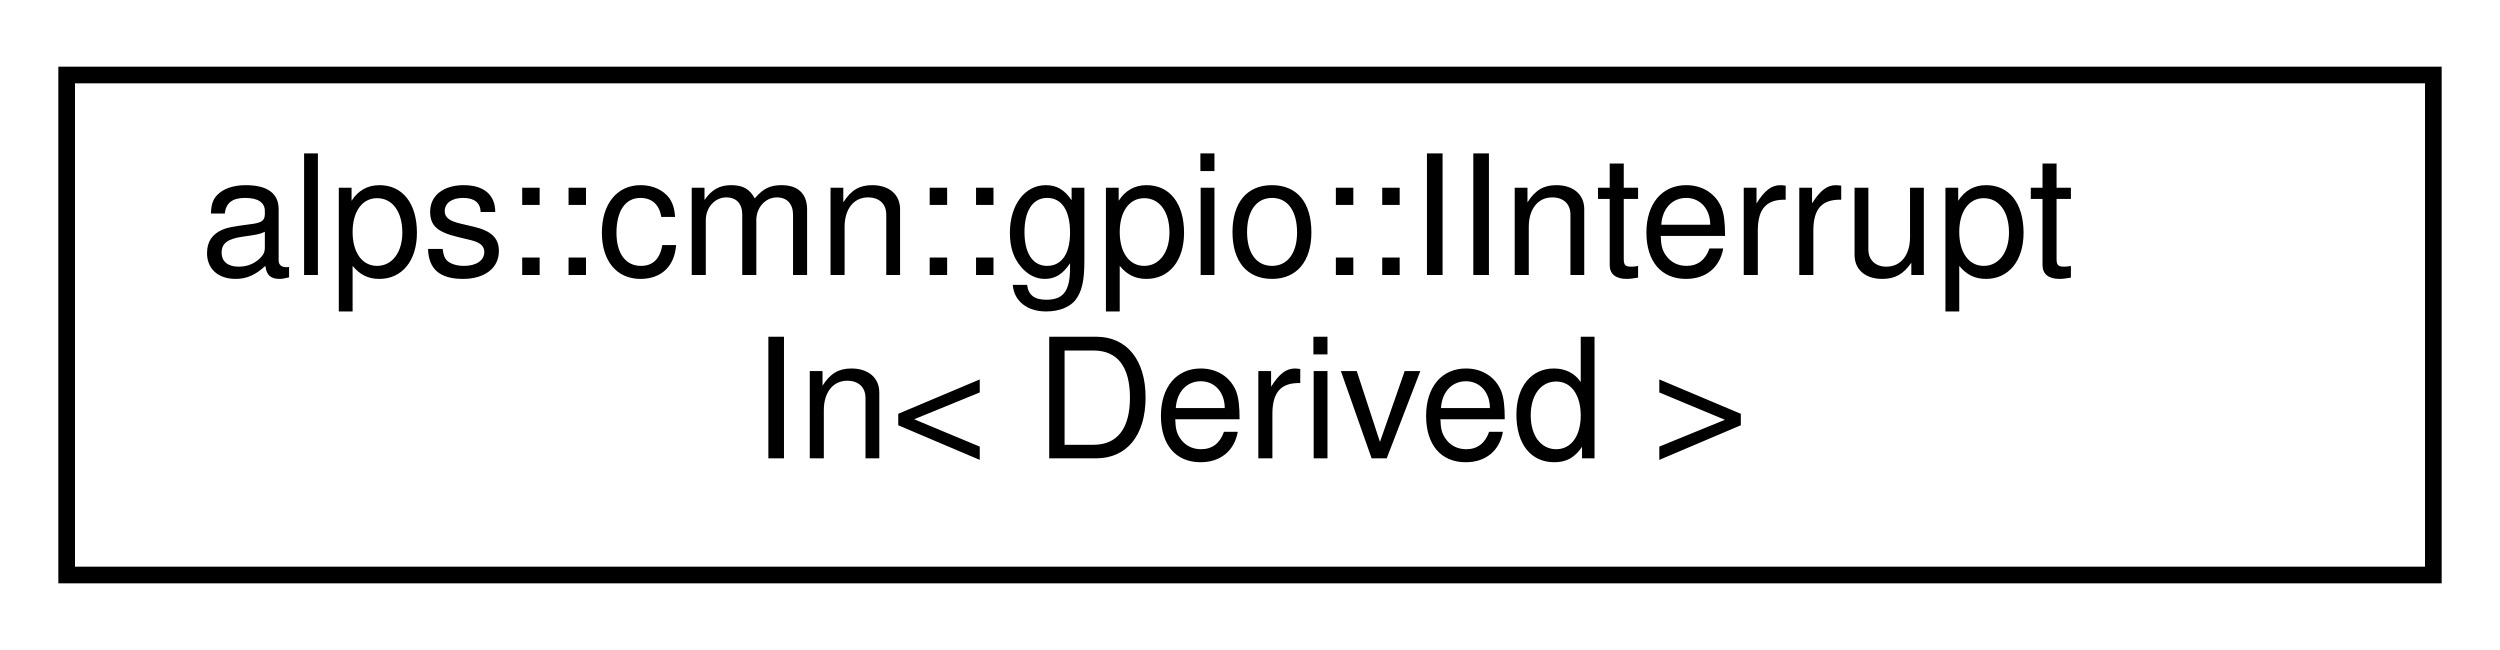
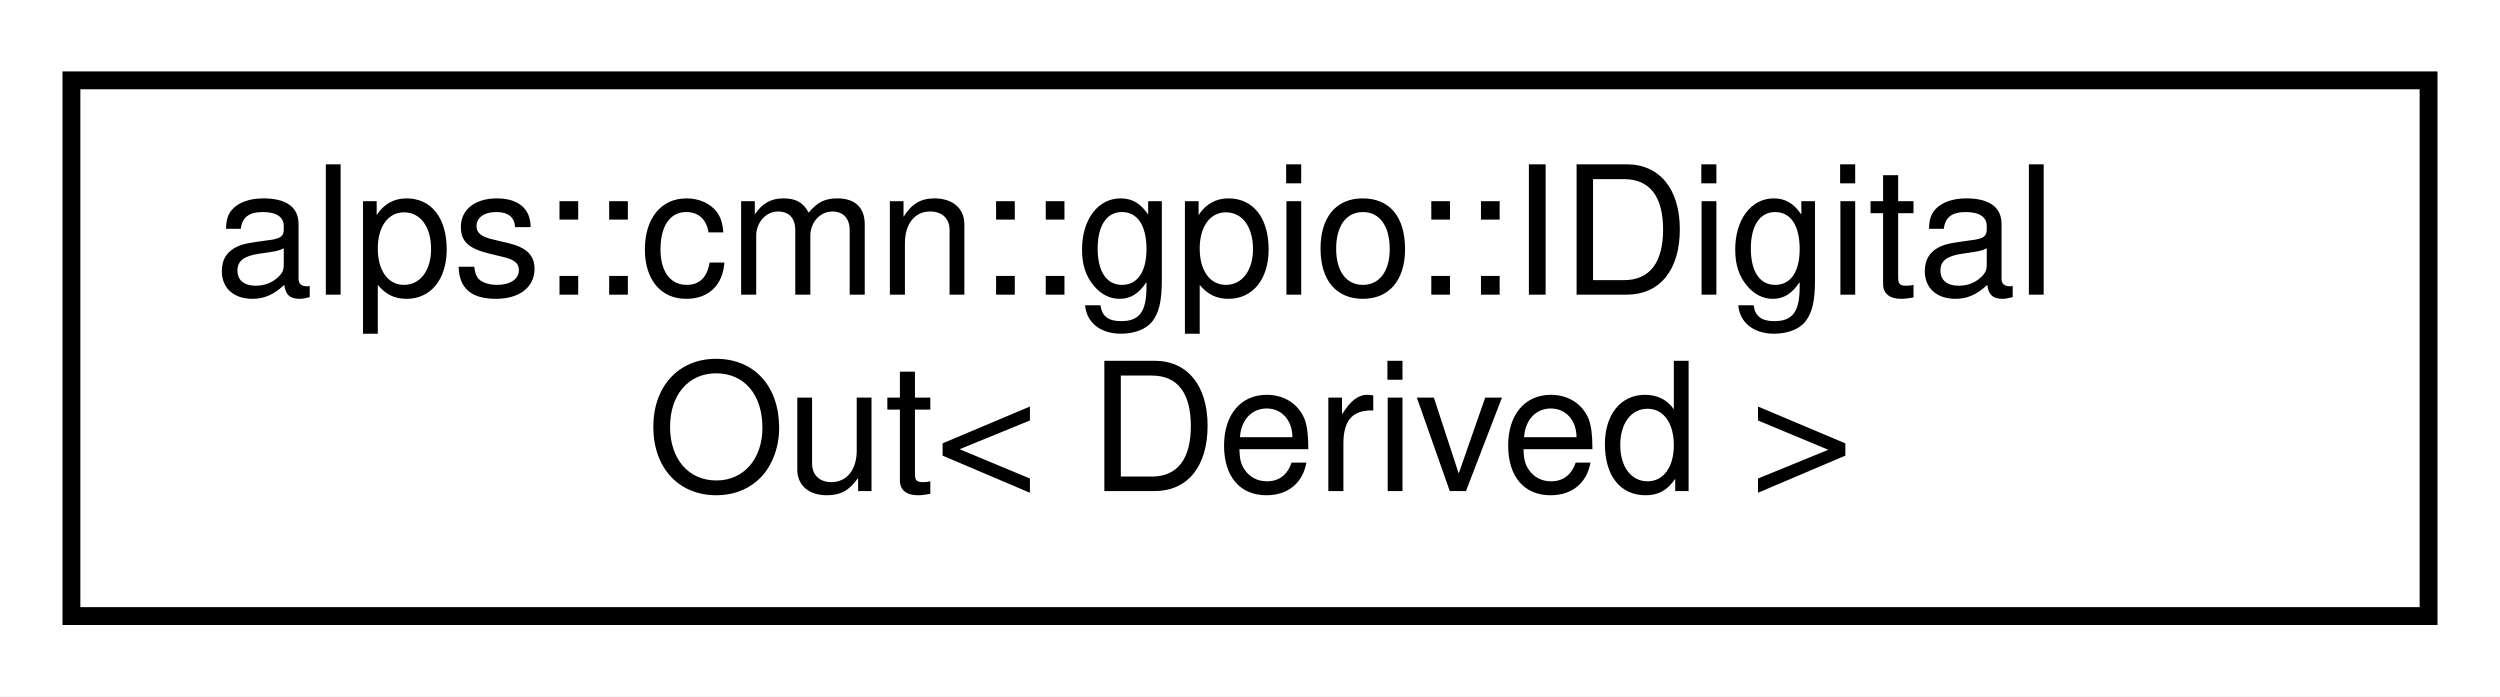
- <svg xmlns="http://www.w3.org/2000/svg" xmlns:xlink="http://www.w3.org/1999/xlink" width="150pt" height="39pt" viewBox="0.00 0.00 150.00 39.00">
+ <svg xmlns="http://www.w3.org/2000/svg" xmlns:xlink="http://www.w3.org/1999/xlink" width="140pt" height="39pt" viewBox="0.00 0.00 140.00 39.00">
  <g id="graph0" class="graph" transform="scale(1 1) rotate(0) translate(4 35)">
-     <polygon fill="white" stroke="transparent" points="-4,4 -4,-35 146,-35 146,4 -4,4" />
+     <polygon fill="white" stroke="transparent" points="-4,4 -4,-35 136,-35 136,4 -4,4" />
    <g id="node1" class="node">
      <g id="a_node1">
-         <a xlink:href="classalps_1_1cmn_1_1gpio_1_1_i_interrupt_in.html" target="_top" xlink:title="割り込みを設定するインターフェース">
-           <polygon fill="white" stroke="black" points="0,-0.5 0,-30.5 142,-30.5 142,-0.5 0,-0.5" />
-           <text text-anchor="start" x="8" y="-18.5" font-family="Helvetica,sans-Serif" font-size="10.00">alps::cmn::gpio::IInterrupt</text>
-           <text text-anchor="middle" x="71" y="-7.5" font-family="Helvetica,sans-Serif" font-size="10.00">In&lt; Derived &gt;</text>
+         <a xlink:href="classalps_1_1cmn_1_1gpio_1_1_i_digital_out.html" target="_top" xlink:title="デジタル出力を行うインタフェース">
+           <polygon fill="white" stroke="black" points="0,-0.5 0,-30.5 132,-30.5 132,-0.5 0,-0.5" />
+           <text text-anchor="start" x="8" y="-18.5" font-family="Helvetica,sans-Serif" font-size="10.00">alps::cmn::gpio::IDigital</text>
+           <text text-anchor="middle" x="66" y="-7.5" font-family="Helvetica,sans-Serif" font-size="10.00">Out&lt; Derived &gt;</text>
        </a>
      </g>
    </g>
  </g>
</svg>
